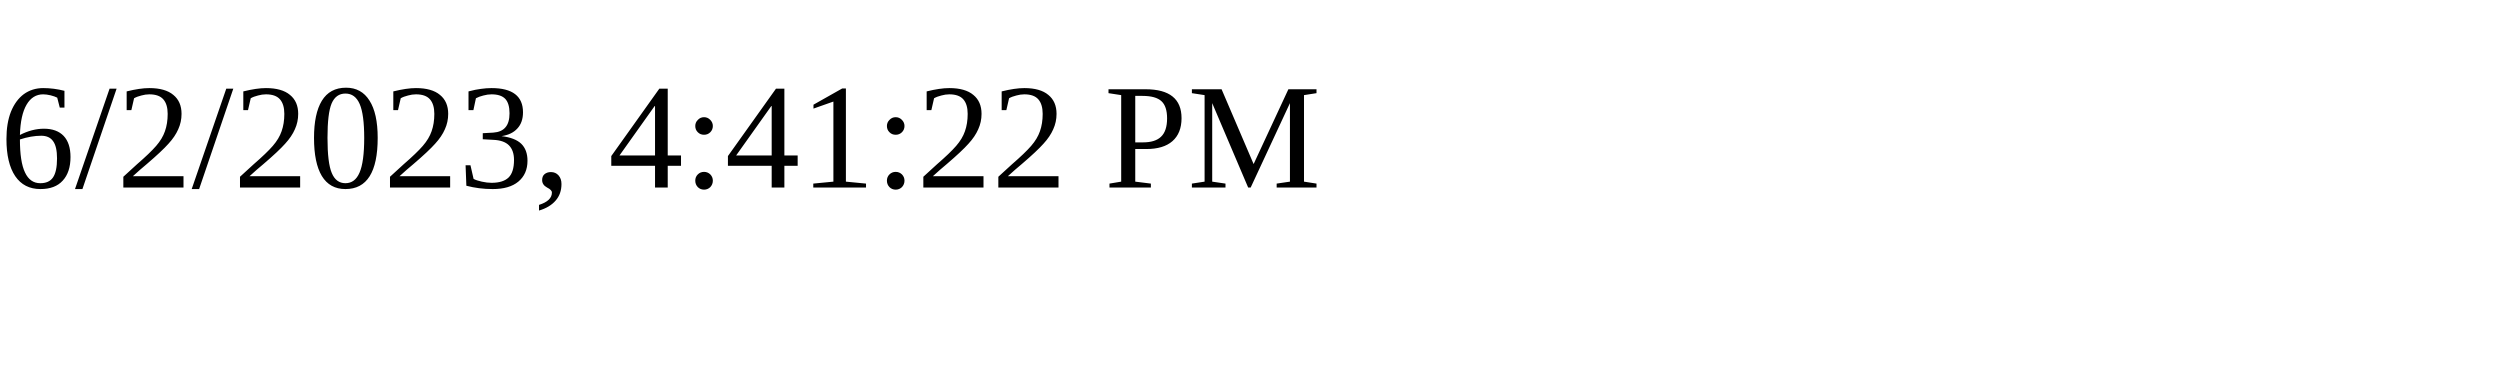
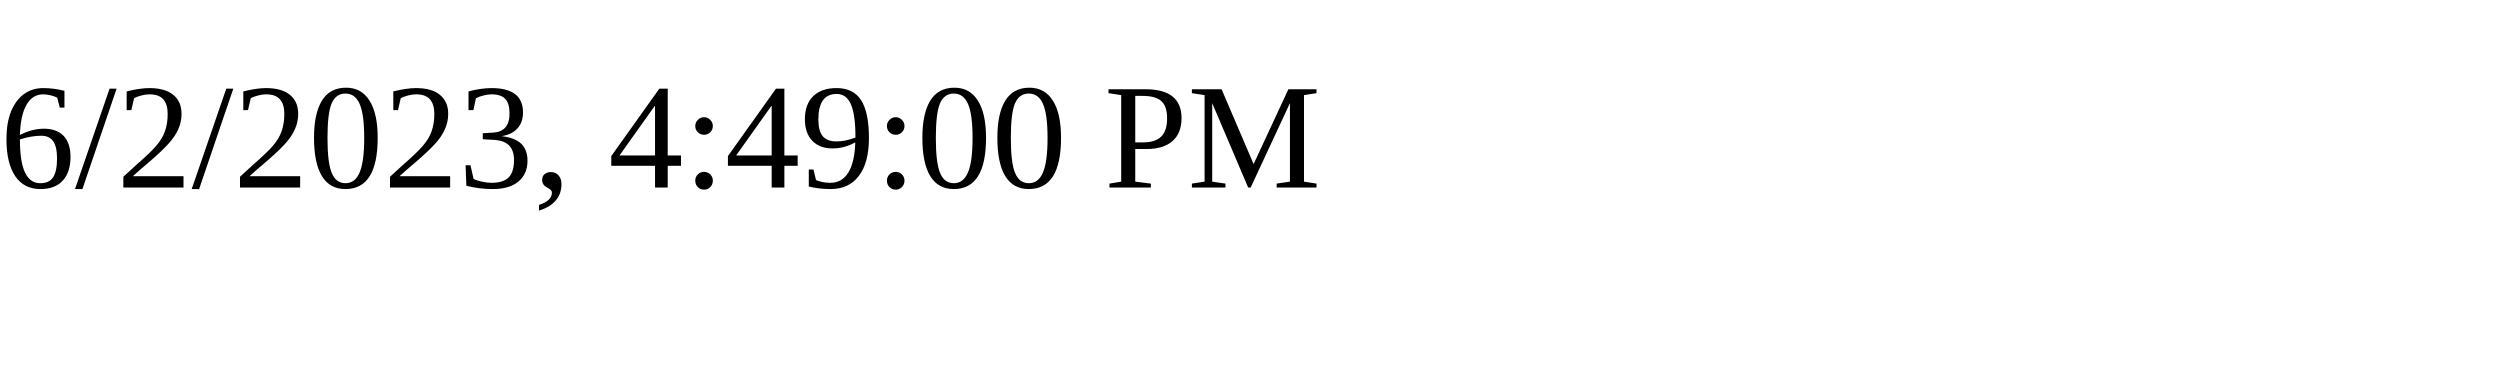
<svg xmlns="http://www.w3.org/2000/svg" height="30" width="200">
-   <text x="0" y="15">6/2/2023, 4:41:22 PM</text>
+   <text x="0" y="15">6/2/2023, 4:49:00 PM</text>
</svg>
